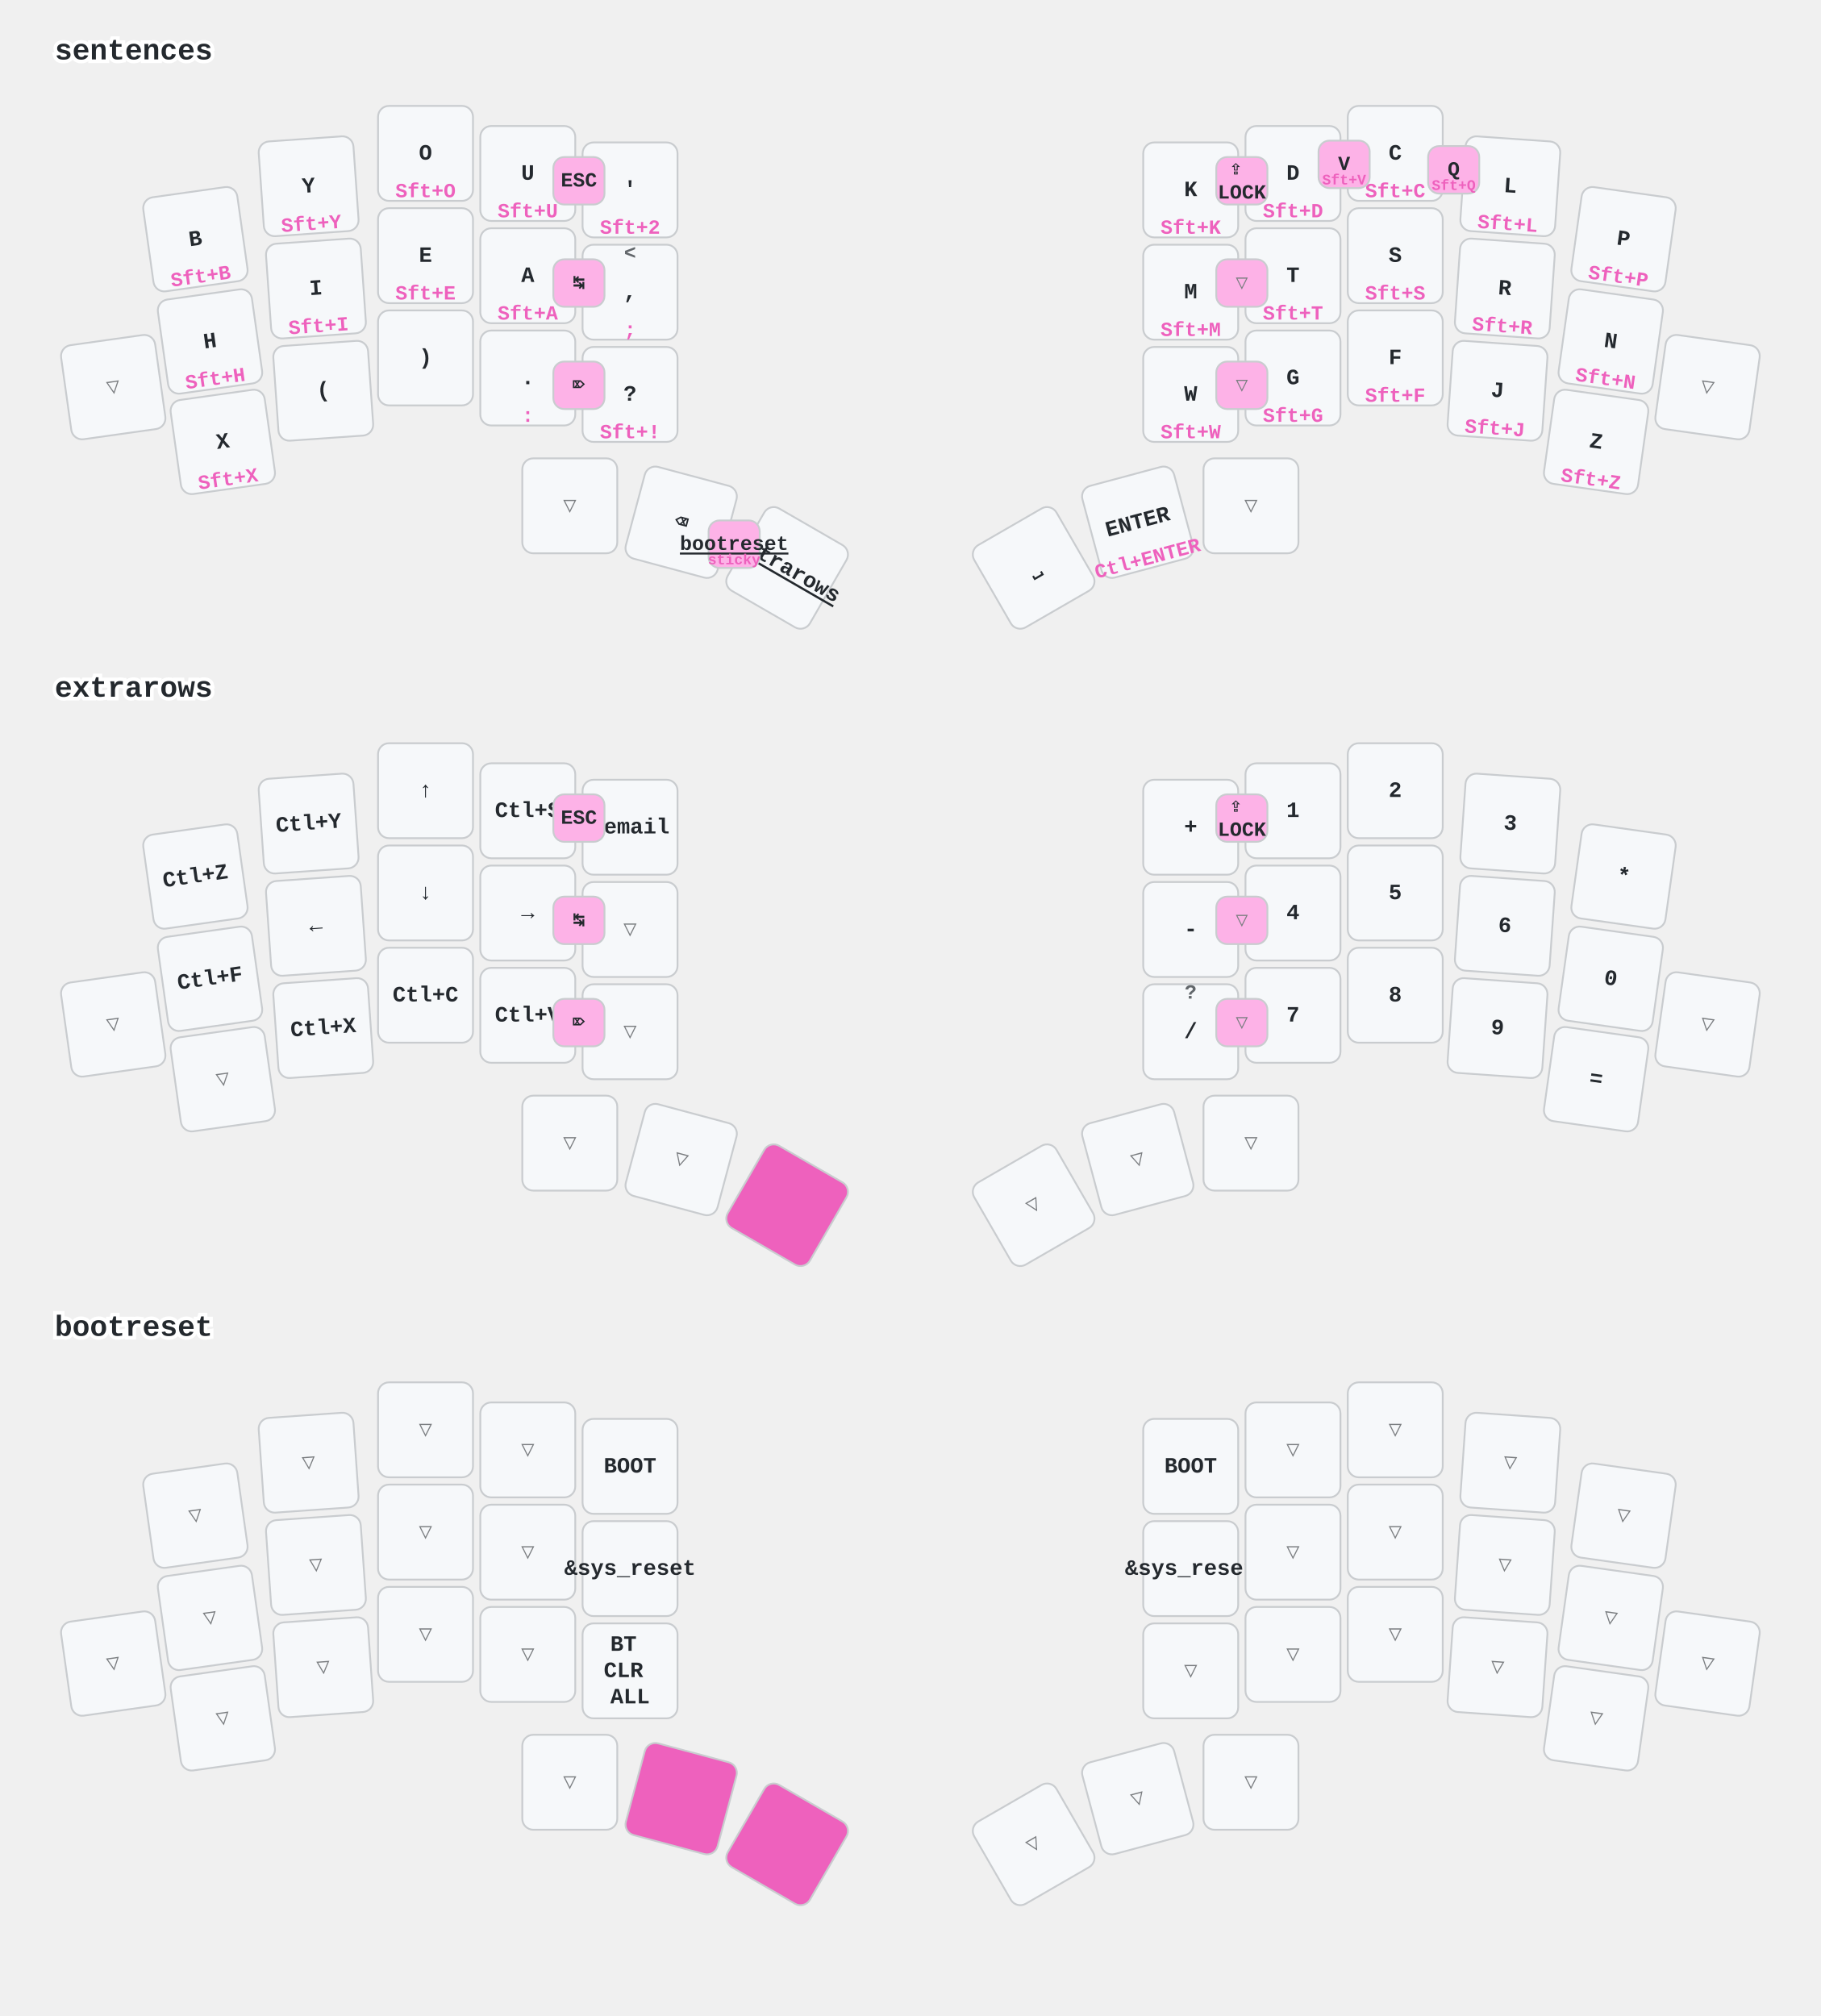
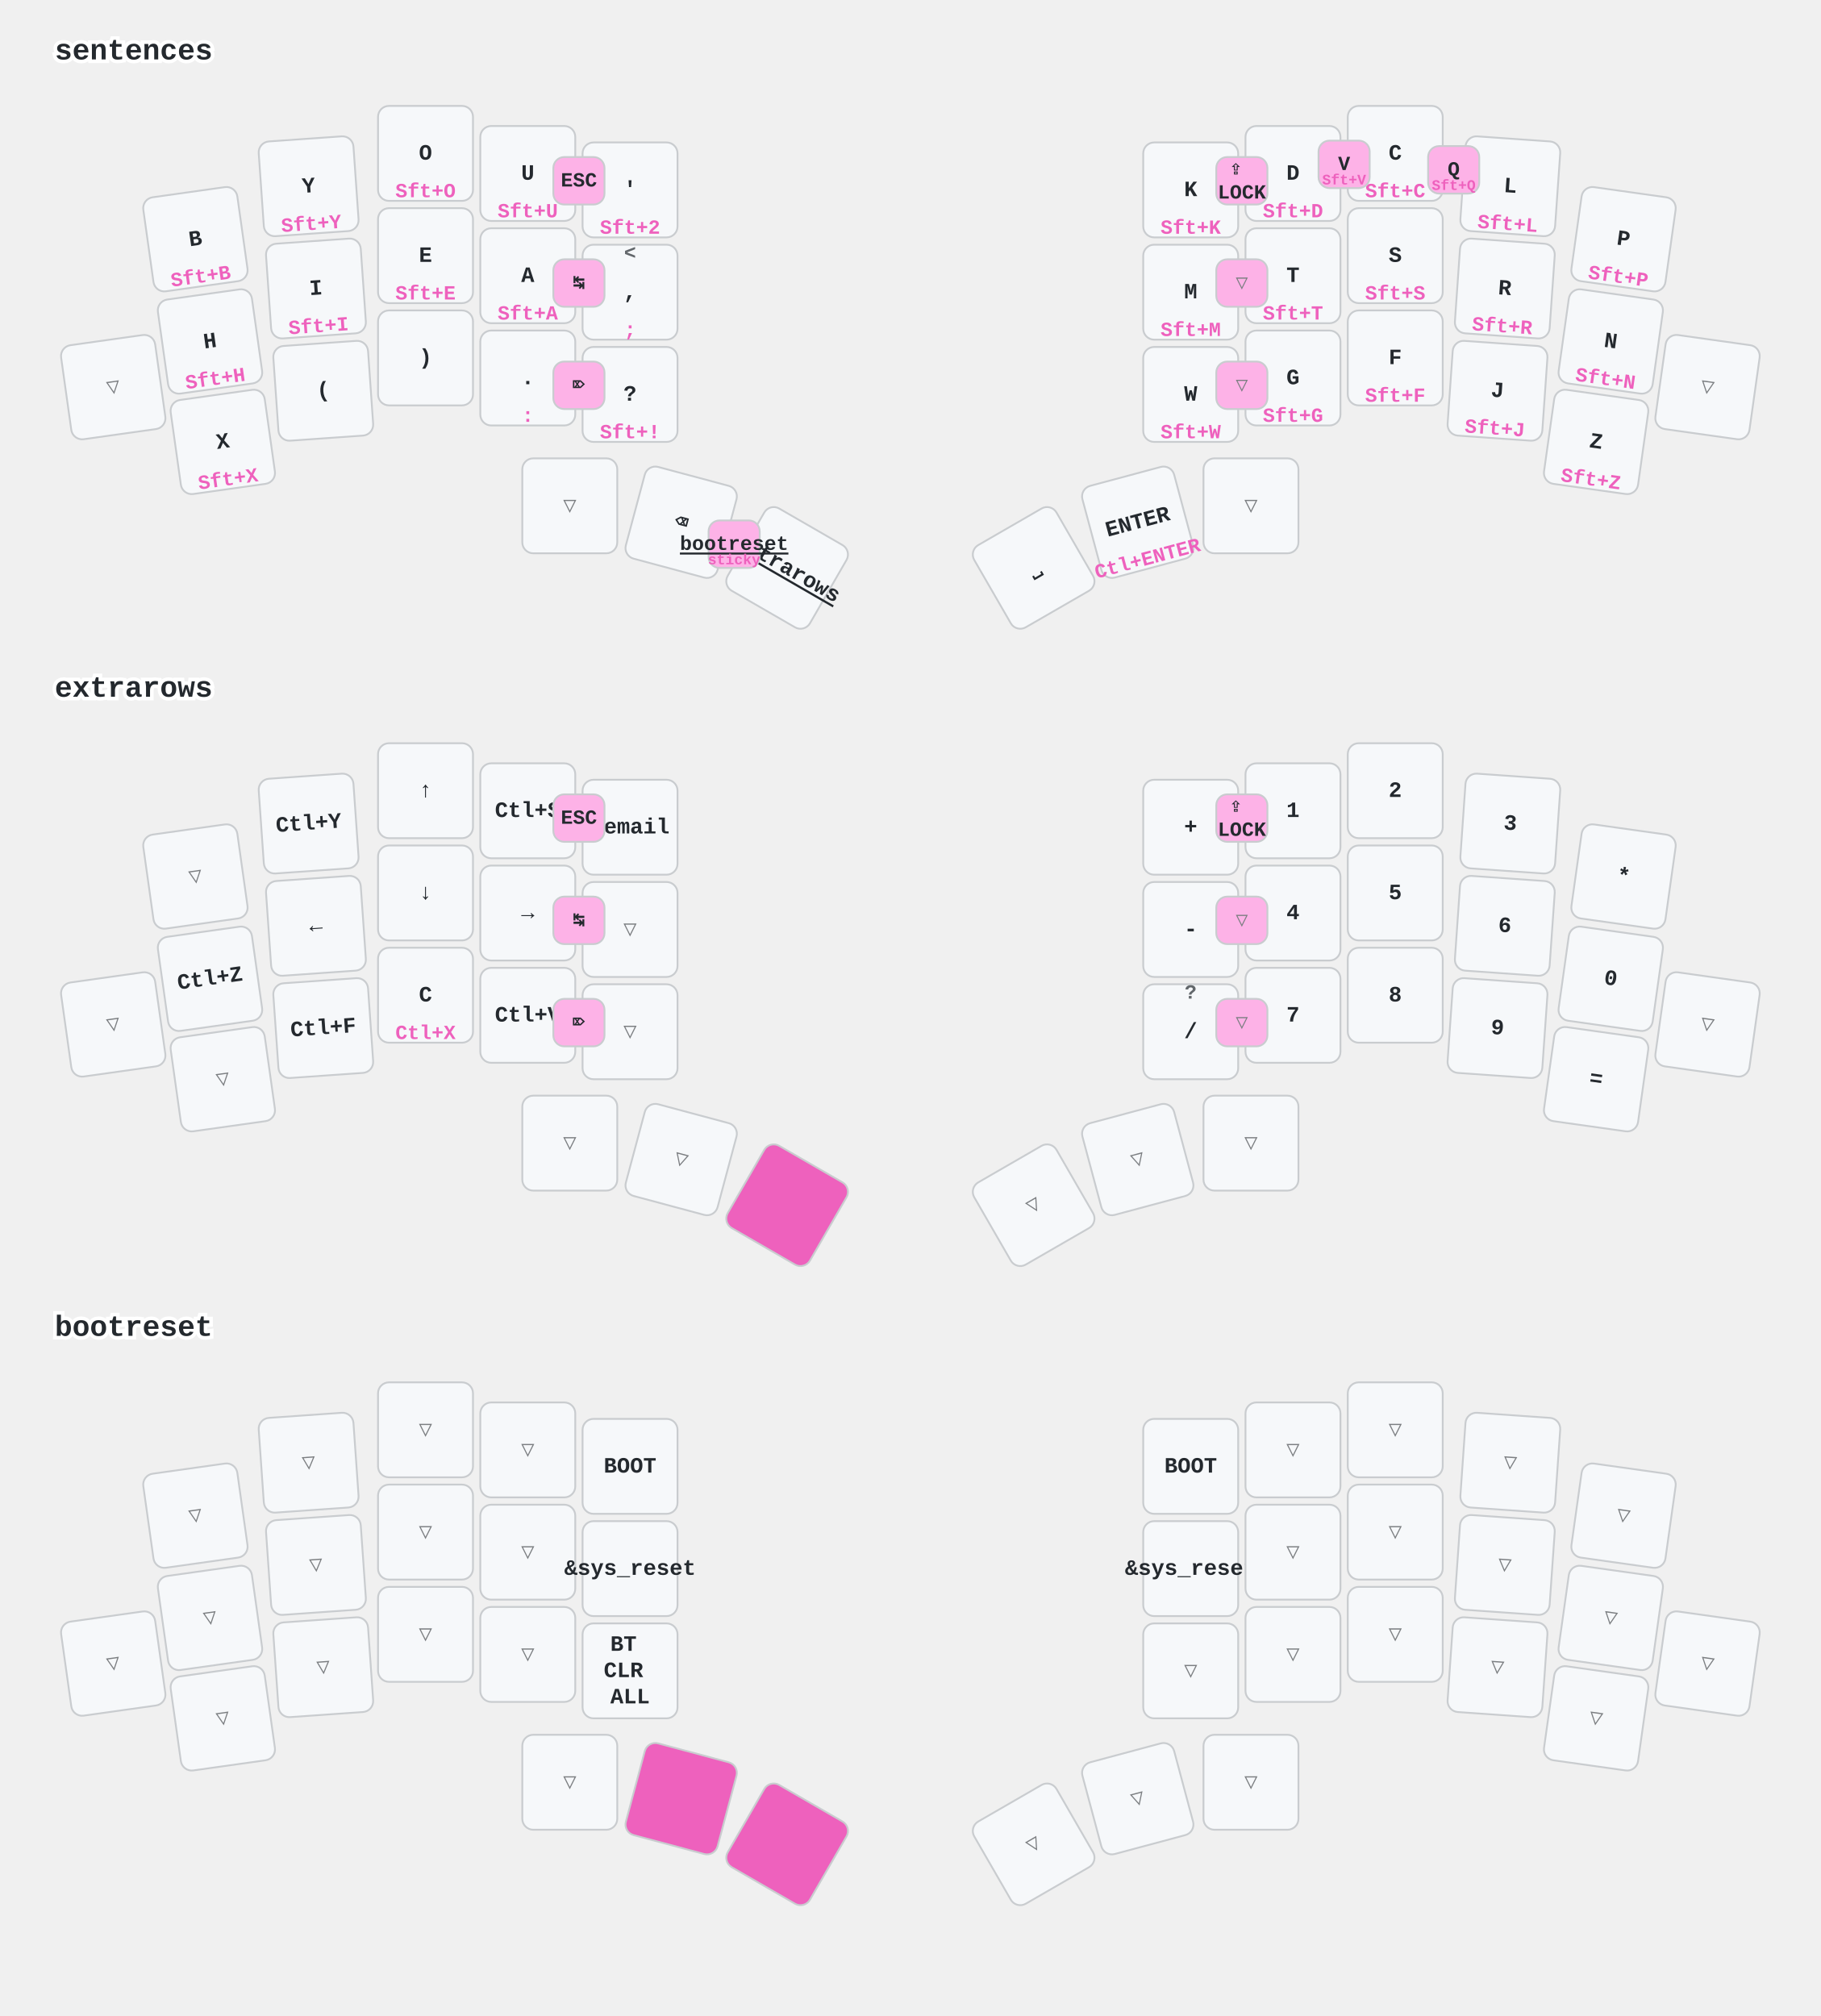
<svg xmlns="http://www.w3.org/2000/svg" width="997" height="1104" viewBox="0 0 997 1104" class="keymap">
  <style>/* inherit to force styles through use tags */
svg path {
    fill: inherit;
}

/* font and background color specifications */
svg.keymap {
    font-family: SFMono-Regular,Consolas,Liberation Mono,Menlo,monospace;
    font-size: 14px;
    font-kerning: normal;
    text-rendering: optimizeLegibility;
    fill: #24292e;
}

/* default key styling */
rect.key {
    fill: #f6f8fa;
}

rect.key, rect.combo {
    stroke: #c9cccf;
    stroke-width: 1;
}

/* default key side styling, only used is draw_key_sides is set */
rect.side {
    filter: brightness(90%);
}

/* color accent for combo boxes */
rect.combo, rect.combo-separate {
    fill: #cdf;
}

/* color accent for held keys */
rect.held, rect.combo.held {
    fill: #fdd;
}

/* color accent for ghost (optional) keys */
rect.ghost, rect.combo.ghost {
    stroke-dasharray: 4, 4;
    stroke-width: 2;
}

text {
    text-anchor: middle;
    dominant-baseline: middle;
}

/* styling for layer labels */
text.label {
    font-weight: bold;
    text-anchor: start;
    stroke: white;
    stroke-width: 4;
    paint-order: stroke;
}

/* styling for optional footer */
text.footer {
    text-anchor: end;
    dominant-baseline: auto;
    stroke: white;
    stroke-width: 4;
    paint-order: stroke;
}

/* styling for combo tap, and key non-tap label text */
text.combo, text.hold, text.shifted, text.left, text.right, text.tl, text.tr, text.bl, text.br {
    font-size: 11px;
}

text.hold, text.bl, text.br {
    text-anchor: middle;
    dominant-baseline: auto;
}

text.shifted, text.tl, text.tr {
    text-anchor: middle;
    dominant-baseline: hanging;
}

text.left, text.tl, text.bl {
    text-anchor: start;
}

text.right, text.tr, text.br {
    text-anchor: end;
}

text.layer-activator {
    text-decoration: underline;
}

/* styling for hold/shifted label text in combo box */
text.combo.hold, text.combo.shifted, text.combo.left, text.combo.right {
    font-size: 8px;
}

/* lighter symbol for transparent keys */
text.trans {
    fill: #7b7e81;
}

/* styling for combo dendrons */
path.combo {
    stroke-width: 1;
    stroke: gray;
    fill: none;
}

/* Start Tabler Icons Cleanup */
/* cannot use height/width with glyphs */
.icon-tabler &gt; path {
    fill: inherit;
    stroke: inherit;
    stroke-width: 2;
}
/* hide tabler's default box */
.icon-tabler &gt; path[stroke="none"][fill="none"] {
    visibility: hidden;
}
/* End Tabler Icons Cleanup */

/* font and background color specifications */
    svg.keymap {
      font-family: Ubuntu Mono, Inconsolata, Consolas, Liberation Mono, Menlo, monospace;
      font-size: 12px;
      font-weight: bold;
      text-rendering: optimizeLegibility;
    }

    /* default key styling */
    rect {
        fill: #f6f8fa;
        stroke: #c9cccf;
        stroke-width: 1;
    }

    /* color accent for combo boxes */
    rect.combo {
        fill: #fdb2e7;
    }

    /* color accent for held keys */
    rect.held, rect.combo.held {
        fill: #ee61bd;
    }

    /* color accent for ghost (optional) keys */
    rect.ghost, rect.combo.ghost {
        fill: #ddd;
    }

    text {
        text-anchor: middle;
        dominant-baseline: middle;
    }

    /* styling for layer labels */
    text.label {
        font-weight: bold;
        font-size: 16px;
        text-anchor: start;
        stroke: white;
        fill: #ee61bd
        stroke-width: 2;
        paint-order: stroke;
    }

    /* styling for combo tap, and key hold/shifted label text */
    text.combo, text.hold, text.shifted {
        font-size: 11px;
    }

    text.hold {
        text-anchor: middle;
        dominant-baseline: auto;
        fill: #ee61bd;
    }

    text.shifted {
        text-anchor: middle;
        dominant-baseline: hanging;
        opacity: 0.7;
    }

    /* styling for hold/shifted label text in combo box */
    text.combo.hold, text.combo.shifted {
        font-size: 8px;
    }

    /* styling for combo dendrons */
    path {
        stroke-width: 1;
        stroke: gray;
        fill: none;
    }
    path.combo {
      stroke-dasharray: 4, 4;
      stroke-opacity: 0.3;
    }
    path.combo {
      stroke-dasharray: 4, 4;
      stroke-opacity: 0.3;
    }</style>
  <g transform="translate(30, 0)" class="layer-sentences">
    <text x="0" y="28" class="label" id="sentences">sentences</text>
    <g transform="translate(0, 56)">
      <g transform="translate(77, 75) rotate(-8.0)" class="key keypos-0">
        <rect rx="6" ry="6" x="-26" y="-26" width="52" height="52" class="key" />
        <text x="0" y="0" class="key tap">B</text>
        <text x="0" y="24" class="key hold">Sft+B</text>
      </g>
      <g transform="translate(139, 46) rotate(-4.0)" class="key keypos-1">
        <rect rx="6" ry="6" x="-26" y="-26" width="52" height="52" class="key" />
        <text x="0" y="0" class="key tap">Y</text>
        <text x="0" y="24" class="key hold">Sft+Y</text>
      </g>
      <g transform="translate(203, 28)" class="key keypos-2">
        <rect rx="6" ry="6" x="-26" y="-26" width="52" height="52" class="key" />
        <text x="0" y="0" class="key tap">O</text>
        <text x="0" y="24" class="key hold">Sft+O</text>
      </g>
      <g transform="translate(259, 39)" class="key keypos-3">
        <rect rx="6" ry="6" x="-26" y="-26" width="52" height="52" class="key" />
        <text x="0" y="0" class="key tap">U</text>
        <text x="0" y="24" class="key hold">Sft+U</text>
      </g>
      <g transform="translate(315, 48)" class="key keypos-4">
        <rect rx="6" ry="6" x="-26" y="-26" width="52" height="52" class="key" />
        <text x="0" y="0" class="key tap">'</text>
        <text x="0" y="24" class="key hold">Sft+2</text>
      </g>
      <g transform="translate(622, 48)" class="key keypos-5">
        <rect rx="6" ry="6" x="-26" y="-26" width="52" height="52" class="key" />
        <text x="0" y="0" class="key tap">K</text>
        <text x="0" y="24" class="key hold">Sft+K</text>
      </g>
      <g transform="translate(678, 39)" class="key keypos-6">
        <rect rx="6" ry="6" x="-26" y="-26" width="52" height="52" class="key" />
        <text x="0" y="0" class="key tap">D</text>
        <text x="0" y="24" class="key hold">Sft+D</text>
      </g>
      <g transform="translate(734, 28)" class="key keypos-7">
        <rect rx="6" ry="6" x="-26" y="-26" width="52" height="52" class="key" />
        <text x="0" y="0" class="key tap">C</text>
        <text x="0" y="24" class="key hold">Sft+C</text>
      </g>
      <g transform="translate(797, 46) rotate(4.0)" class="key keypos-8">
        <rect rx="6" ry="6" x="-26" y="-26" width="52" height="52" class="key" />
        <text x="0" y="0" class="key tap">L</text>
        <text x="0" y="24" class="key hold">Sft+L</text>
      </g>
      <g transform="translate(859, 75) rotate(8.0)" class="key keypos-9">
        <rect rx="6" ry="6" x="-26" y="-26" width="52" height="52" class="key" />
        <text x="0" y="0" class="key tap">P</text>
        <text x="0" y="24" class="key hold">Sft+P</text>
      </g>
      <g transform="translate(32, 156) rotate(-8.0)" class="key trans keypos-10">
        <rect rx="6" ry="6" x="-26" y="-26" width="52" height="52" class="key trans" />
        <text x="0" y="0" class="key trans tap">▽</text>
      </g>
      <g transform="translate(85, 131) rotate(-8.0)" class="key keypos-11">
        <rect rx="6" ry="6" x="-26" y="-26" width="52" height="52" class="key" />
        <text x="0" y="0" class="key tap">H</text>
        <text x="0" y="24" class="key hold">Sft+H</text>
      </g>
      <g transform="translate(143, 102) rotate(-4.0)" class="key keypos-12">
        <rect rx="6" ry="6" x="-26" y="-26" width="52" height="52" class="key" />
        <text x="0" y="0" class="key tap">I</text>
        <text x="0" y="24" class="key hold">Sft+I</text>
      </g>
      <g transform="translate(203, 84)" class="key keypos-13">
        <rect rx="6" ry="6" x="-26" y="-26" width="52" height="52" class="key" />
        <text x="0" y="0" class="key tap">E</text>
        <text x="0" y="24" class="key hold">Sft+E</text>
      </g>
      <g transform="translate(259, 95)" class="key keypos-14">
        <rect rx="6" ry="6" x="-26" y="-26" width="52" height="52" class="key" />
        <text x="0" y="0" class="key tap">A</text>
        <text x="0" y="24" class="key hold">Sft+A</text>
      </g>
      <g transform="translate(315, 104)" class="key keypos-15">
        <rect rx="6" ry="6" x="-26" y="-26" width="52" height="52" class="key" />
        <text x="0" y="0" class="key tap">,</text>
        <text x="0" y="24" class="key hold">;</text>
        <text x="0" y="-24" class="key shifted">&lt;</text>
      </g>
      <g transform="translate(622, 104)" class="key keypos-16">
        <rect rx="6" ry="6" x="-26" y="-26" width="52" height="52" class="key" />
        <text x="0" y="0" class="key tap">M</text>
        <text x="0" y="24" class="key hold">Sft+M</text>
      </g>
      <g transform="translate(678, 95)" class="key keypos-17">
        <rect rx="6" ry="6" x="-26" y="-26" width="52" height="52" class="key" />
        <text x="0" y="0" class="key tap">T</text>
        <text x="0" y="24" class="key hold">Sft+T</text>
      </g>
      <g transform="translate(734, 84)" class="key keypos-18">
        <rect rx="6" ry="6" x="-26" y="-26" width="52" height="52" class="key" />
        <text x="0" y="0" class="key tap">S</text>
        <text x="0" y="24" class="key hold">Sft+S</text>
      </g>
      <g transform="translate(794, 102) rotate(4.0)" class="key keypos-19">
        <rect rx="6" ry="6" x="-26" y="-26" width="52" height="52" class="key" />
        <text x="0" y="0" class="key tap">R</text>
        <text x="0" y="24" class="key hold">Sft+R</text>
      </g>
      <g transform="translate(852, 131) rotate(8.0)" class="key keypos-20">
        <rect rx="6" ry="6" x="-26" y="-26" width="52" height="52" class="key" />
        <text x="0" y="0" class="key tap">N</text>
        <text x="0" y="24" class="key hold">Sft+N</text>
      </g>
      <g transform="translate(905, 156) rotate(8.0)" class="key trans keypos-21">
        <rect rx="6" ry="6" x="-26" y="-26" width="52" height="52" class="key trans" />
        <text x="0" y="0" class="key trans tap">▽</text>
      </g>
      <g transform="translate(92, 186) rotate(-8.0)" class="key keypos-22">
        <rect rx="6" ry="6" x="-26" y="-26" width="52" height="52" class="key" />
        <text x="0" y="0" class="key tap">X</text>
        <text x="0" y="24" class="key hold">Sft+X</text>
      </g>
      <g transform="translate(147, 158) rotate(-4.0)" class="key keypos-23">
        <rect rx="6" ry="6" x="-26" y="-26" width="52" height="52" class="key" />
        <text x="0" y="0" class="key tap">(</text>
      </g>
      <g transform="translate(203, 140)" class="key keypos-24">
        <rect rx="6" ry="6" x="-26" y="-26" width="52" height="52" class="key" />
        <text x="0" y="0" class="key tap">)</text>
      </g>
      <g transform="translate(259, 151)" class="key keypos-25">
        <rect rx="6" ry="6" x="-26" y="-26" width="52" height="52" class="key" />
        <text x="0" y="0" class="key tap">.</text>
        <text x="0" y="24" class="key hold">:</text>
      </g>
      <g transform="translate(315, 160)" class="key keypos-26">
        <rect rx="6" ry="6" x="-26" y="-26" width="52" height="52" class="key" />
        <text x="0" y="0" class="key tap">?</text>
        <text x="0" y="24" class="key hold">Sft+!</text>
      </g>
      <g transform="translate(622, 160)" class="key keypos-27">
        <rect rx="6" ry="6" x="-26" y="-26" width="52" height="52" class="key" />
        <text x="0" y="0" class="key tap">W</text>
        <text x="0" y="24" class="key hold">Sft+W</text>
      </g>
      <g transform="translate(678, 151)" class="key keypos-28">
        <rect rx="6" ry="6" x="-26" y="-26" width="52" height="52" class="key" />
        <text x="0" y="0" class="key tap">G</text>
        <text x="0" y="24" class="key hold">Sft+G</text>
      </g>
      <g transform="translate(734, 140)" class="key keypos-29">
        <rect rx="6" ry="6" x="-26" y="-26" width="52" height="52" class="key" />
        <text x="0" y="0" class="key tap">F</text>
        <text x="0" y="24" class="key hold">Sft+F</text>
      </g>
      <g transform="translate(790, 158) rotate(4.0)" class="key keypos-30">
        <rect rx="6" ry="6" x="-26" y="-26" width="52" height="52" class="key" />
        <text x="0" y="0" class="key tap">J</text>
        <text x="0" y="24" class="key hold">Sft+J</text>
      </g>
      <g transform="translate(844, 186) rotate(8.0)" class="key keypos-31">
        <rect rx="6" ry="6" x="-26" y="-26" width="52" height="52" class="key" />
        <text x="0" y="0" class="key tap">Z</text>
        <text x="0" y="24" class="key hold">Sft+Z</text>
      </g>
      <g transform="translate(282, 221)" class="key trans keypos-32">
        <rect rx="6" ry="6" x="-26" y="-26" width="52" height="52" class="key trans" />
        <text x="0" y="0" class="key trans tap">▽</text>
      </g>
      <g transform="translate(343, 230) rotate(15.0)" class="key keypos-33">
        <rect rx="6" ry="6" x="-26" y="-26" width="52" height="52" class="key" />
        <text x="0" y="0" class="key tap">⌫</text>
      </g>
      <g transform="translate(401, 255) rotate(30.0)" class="key keypos-34">
        <rect rx="6" ry="6" x="-26" y="-26" width="52" height="52" class="key" />
        <a href="#extrarows">
          <text x="0" y="0" class="key tap layer-activator">extrarows</text>
        </a>
      </g>
      <g transform="translate(536, 255) rotate(-30.0)" class="key keypos-35">
        <rect rx="6" ry="6" x="-26" y="-26" width="52" height="52" class="key" />
        <text x="0" y="0" class="key tap">⎵</text>
      </g>
      <g transform="translate(593, 230) rotate(-15.0)" class="key keypos-36">
        <rect rx="6" ry="6" x="-26" y="-26" width="52" height="52" class="key" />
        <text x="0" y="0" class="key tap">ENTER</text>
        <text x="0" y="24" class="key hold">Ctl+ENTER</text>
      </g>
      <g transform="translate(655, 221)" class="key trans keypos-37">
        <rect rx="6" ry="6" x="-26" y="-26" width="52" height="52" class="key trans" />
        <text x="0" y="0" class="key trans tap">▽</text>
      </g>
      <g class="combo combopos-0">
        <rect rx="6" ry="6" x="692" y="21" width="28" height="26" class="combo" />
        <text x="706" y="34" class="combo tap">V</text>
        <text x="706" y="45" class="combo hold">Sft+V</text>
      </g>
      <g class="combo combopos-1">
        <rect rx="6" ry="6" x="752" y="24" width="28" height="26" class="combo" />
        <text x="766" y="37" class="combo tap">Q</text>
        <text x="766" y="48" class="combo hold">Sft+Q</text>
      </g>
      <g class="combo combopos-2">
        <rect rx="6" ry="6" x="358" y="229" width="28" height="26" class="combo" />
        <a href="#bootreset">
          <text x="372" y="242" class="combo tap layer-activator">bootreset</text>
        </a>
        <text x="372" y="253" class="combo hold">sticky</text>
      </g>
      <g class="combo combopos-3">
        <rect rx="6" ry="6" x="273" y="30" width="28" height="26" class="combo" />
        <text x="287" y="43" class="combo tap">ESC</text>
      </g>
      <g class="combo combopos-4">
        <rect rx="6" ry="6" x="273" y="86" width="28" height="26" class="combo" />
        <text x="287" y="99" class="combo tap">↹</text>
      </g>
      <g class="combo combopos-5">
        <rect rx="6" ry="6" x="273" y="142" width="28" height="26" class="combo" />
        <text x="287" y="155" class="combo tap">⌦</text>
      </g>
      <g class="combo combopos-6">
        <rect rx="6" ry="6" x="636" y="30" width="28" height="26" class="combo" />
        <text x="650" y="43" class="combo tap">
          <tspan x="650" dy="-0.6em">⇪</tspan>
          <tspan x="650" dy="1.2em">LOCK</tspan>
        </text>
      </g>
      <g class="combo trans combopos-7">
        <rect rx="6" ry="6" x="636" y="86" width="28" height="26" class="combo trans" />
        <text x="650" y="99" class="combo trans tap">▽</text>
      </g>
      <g class="combo trans combopos-8">
        <rect rx="6" ry="6" x="636" y="142" width="28" height="26" class="combo trans" />
        <text x="650" y="155" class="combo trans tap">▽</text>
      </g>
    </g>
  </g>
  <g transform="translate(30, 349)" class="layer-extrarows">
    <text x="0" y="28" class="label" id="extrarows">extrarows</text>
    <g transform="translate(0, 56)">
-       <g transform="translate(77, 75) rotate(-8.0)" class="key keypos-0">
+       <g transform="translate(77, 75) rotate(-8.0)" class="key trans keypos-0">
+         <rect rx="6" ry="6" x="-26" y="-26" width="52" height="52" class="key trans" />
+         <text x="0" y="0" class="key trans tap">▽</text>
+       </g>
+       <g transform="translate(139, 46) rotate(-4.0)" class="key keypos-1">
+         <rect rx="6" ry="6" x="-26" y="-26" width="52" height="52" class="key" />
+         <text x="0" y="0" class="key tap">Ctl+Y</text>
+       </g>
+       <g transform="translate(203, 28)" class="key keypos-2">
+         <rect rx="6" ry="6" x="-26" y="-26" width="52" height="52" class="key" />
+         <text x="0" y="0" class="key tap">↑</text>
+       </g>
+       <g transform="translate(259, 39)" class="key keypos-3">
+         <rect rx="6" ry="6" x="-26" y="-26" width="52" height="52" class="key" />
+         <text x="0" y="0" class="key tap">Ctl+S</text>
+       </g>
+       <g transform="translate(315, 48)" class="key keypos-4">
+         <rect rx="6" ry="6" x="-26" y="-26" width="52" height="52" class="key" />
+         <text x="0" y="0" class="key tap">&amp;email</text>
+       </g>
+       <g transform="translate(622, 48)" class="key keypos-5">
+         <rect rx="6" ry="6" x="-26" y="-26" width="52" height="52" class="key" />
+         <text x="0" y="0" class="key tap">+</text>
+       </g>
+       <g transform="translate(678, 39)" class="key keypos-6">
+         <rect rx="6" ry="6" x="-26" y="-26" width="52" height="52" class="key" />
+         <text x="0" y="0" class="key tap">1</text>
+       </g>
+       <g transform="translate(734, 28)" class="key keypos-7">
+         <rect rx="6" ry="6" x="-26" y="-26" width="52" height="52" class="key" />
+         <text x="0" y="0" class="key tap">2</text>
+       </g>
+       <g transform="translate(797, 46) rotate(4.0)" class="key keypos-8">
+         <rect rx="6" ry="6" x="-26" y="-26" width="52" height="52" class="key" />
+         <text x="0" y="0" class="key tap">3</text>
+       </g>
+       <g transform="translate(859, 75) rotate(8.0)" class="key keypos-9">
+         <rect rx="6" ry="6" x="-26" y="-26" width="52" height="52" class="key" />
+         <text x="0" y="0" class="key tap">*</text>
+       </g>
+       <g transform="translate(32, 156) rotate(-8.0)" class="key trans keypos-10">
+         <rect rx="6" ry="6" x="-26" y="-26" width="52" height="52" class="key trans" />
+         <text x="0" y="0" class="key trans tap">▽</text>
+       </g>
+       <g transform="translate(85, 131) rotate(-8.0)" class="key keypos-11">
        <rect rx="6" ry="6" x="-26" y="-26" width="52" height="52" class="key" />
        <text x="0" y="0" class="key tap">Ctl+Z</text>
      </g>
-       <g transform="translate(139, 46) rotate(-4.0)" class="key keypos-1">
-         <rect rx="6" ry="6" x="-26" y="-26" width="52" height="52" class="key" />
-         <text x="0" y="0" class="key tap">Ctl+Y</text>
-       </g>
-       <g transform="translate(203, 28)" class="key keypos-2">
-         <rect rx="6" ry="6" x="-26" y="-26" width="52" height="52" class="key" />
-         <text x="0" y="0" class="key tap">↑</text>
-       </g>
-       <g transform="translate(259, 39)" class="key keypos-3">
-         <rect rx="6" ry="6" x="-26" y="-26" width="52" height="52" class="key" />
-         <text x="0" y="0" class="key tap">Ctl+S</text>
-       </g>
-       <g transform="translate(315, 48)" class="key keypos-4">
-         <rect rx="6" ry="6" x="-26" y="-26" width="52" height="52" class="key" />
-         <text x="0" y="0" class="key tap">&amp;email</text>
-       </g>
-       <g transform="translate(622, 48)" class="key keypos-5">
-         <rect rx="6" ry="6" x="-26" y="-26" width="52" height="52" class="key" />
-         <text x="0" y="0" class="key tap">+</text>
-       </g>
-       <g transform="translate(678, 39)" class="key keypos-6">
-         <rect rx="6" ry="6" x="-26" y="-26" width="52" height="52" class="key" />
-         <text x="0" y="0" class="key tap">1</text>
-       </g>
-       <g transform="translate(734, 28)" class="key keypos-7">
-         <rect rx="6" ry="6" x="-26" y="-26" width="52" height="52" class="key" />
-         <text x="0" y="0" class="key tap">2</text>
-       </g>
-       <g transform="translate(797, 46) rotate(4.0)" class="key keypos-8">
-         <rect rx="6" ry="6" x="-26" y="-26" width="52" height="52" class="key" />
-         <text x="0" y="0" class="key tap">3</text>
-       </g>
-       <g transform="translate(859, 75) rotate(8.0)" class="key keypos-9">
-         <rect rx="6" ry="6" x="-26" y="-26" width="52" height="52" class="key" />
-         <text x="0" y="0" class="key tap">*</text>
-       </g>
-       <g transform="translate(32, 156) rotate(-8.0)" class="key trans keypos-10">
-         <rect rx="6" ry="6" x="-26" y="-26" width="52" height="52" class="key trans" />
-         <text x="0" y="0" class="key trans tap">▽</text>
-       </g>
-       <g transform="translate(85, 131) rotate(-8.0)" class="key keypos-11">
+       <g transform="translate(143, 102) rotate(-4.0)" class="key keypos-12">
+         <rect rx="6" ry="6" x="-26" y="-26" width="52" height="52" class="key" />
+         <text x="0" y="0" class="key tap">←</text>
+       </g>
+       <g transform="translate(203, 84)" class="key keypos-13">
+         <rect rx="6" ry="6" x="-26" y="-26" width="52" height="52" class="key" />
+         <text x="0" y="0" class="key tap">↓</text>
+       </g>
+       <g transform="translate(259, 95)" class="key keypos-14">
+         <rect rx="6" ry="6" x="-26" y="-26" width="52" height="52" class="key" />
+         <text x="0" y="0" class="key tap">→</text>
+       </g>
+       <g transform="translate(315, 104)" class="key trans keypos-15">
+         <rect rx="6" ry="6" x="-26" y="-26" width="52" height="52" class="key trans" />
+         <text x="0" y="0" class="key trans tap">▽</text>
+       </g>
+       <g transform="translate(622, 104)" class="key keypos-16">
+         <rect rx="6" ry="6" x="-26" y="-26" width="52" height="52" class="key" />
+         <text x="0" y="0" class="key tap">-</text>
+       </g>
+       <g transform="translate(678, 95)" class="key keypos-17">
+         <rect rx="6" ry="6" x="-26" y="-26" width="52" height="52" class="key" />
+         <text x="0" y="0" class="key tap">4</text>
+       </g>
+       <g transform="translate(734, 84)" class="key keypos-18">
+         <rect rx="6" ry="6" x="-26" y="-26" width="52" height="52" class="key" />
+         <text x="0" y="0" class="key tap">5</text>
+       </g>
+       <g transform="translate(794, 102) rotate(4.0)" class="key keypos-19">
+         <rect rx="6" ry="6" x="-26" y="-26" width="52" height="52" class="key" />
+         <text x="0" y="0" class="key tap">6</text>
+       </g>
+       <g transform="translate(852, 131) rotate(8.0)" class="key keypos-20">
+         <rect rx="6" ry="6" x="-26" y="-26" width="52" height="52" class="key" />
+         <text x="0" y="0" class="key tap">0</text>
+       </g>
+       <g transform="translate(905, 156) rotate(8.0)" class="key trans keypos-21">
+         <rect rx="6" ry="6" x="-26" y="-26" width="52" height="52" class="key trans" />
+         <text x="0" y="0" class="key trans tap">▽</text>
+       </g>
+       <g transform="translate(92, 186) rotate(-8.0)" class="key trans keypos-22">
+         <rect rx="6" ry="6" x="-26" y="-26" width="52" height="52" class="key trans" />
+         <text x="0" y="0" class="key trans tap">▽</text>
+       </g>
+       <g transform="translate(147, 158) rotate(-4.0)" class="key keypos-23">
        <rect rx="6" ry="6" x="-26" y="-26" width="52" height="52" class="key" />
        <text x="0" y="0" class="key tap">Ctl+F</text>
      </g>
-       <g transform="translate(143, 102) rotate(-4.0)" class="key keypos-12">
-         <rect rx="6" ry="6" x="-26" y="-26" width="52" height="52" class="key" />
-         <text x="0" y="0" class="key tap">←</text>
-       </g>
-       <g transform="translate(203, 84)" class="key keypos-13">
-         <rect rx="6" ry="6" x="-26" y="-26" width="52" height="52" class="key" />
-         <text x="0" y="0" class="key tap">↓</text>
-       </g>
-       <g transform="translate(259, 95)" class="key keypos-14">
-         <rect rx="6" ry="6" x="-26" y="-26" width="52" height="52" class="key" />
-         <text x="0" y="0" class="key tap">→</text>
-       </g>
-       <g transform="translate(315, 104)" class="key trans keypos-15">
-         <rect rx="6" ry="6" x="-26" y="-26" width="52" height="52" class="key trans" />
-         <text x="0" y="0" class="key trans tap">▽</text>
-       </g>
-       <g transform="translate(622, 104)" class="key keypos-16">
-         <rect rx="6" ry="6" x="-26" y="-26" width="52" height="52" class="key" />
-         <text x="0" y="0" class="key tap">-</text>
-       </g>
-       <g transform="translate(678, 95)" class="key keypos-17">
-         <rect rx="6" ry="6" x="-26" y="-26" width="52" height="52" class="key" />
-         <text x="0" y="0" class="key tap">4</text>
-       </g>
-       <g transform="translate(734, 84)" class="key keypos-18">
-         <rect rx="6" ry="6" x="-26" y="-26" width="52" height="52" class="key" />
-         <text x="0" y="0" class="key tap">5</text>
-       </g>
-       <g transform="translate(794, 102) rotate(4.0)" class="key keypos-19">
-         <rect rx="6" ry="6" x="-26" y="-26" width="52" height="52" class="key" />
-         <text x="0" y="0" class="key tap">6</text>
-       </g>
-       <g transform="translate(852, 131) rotate(8.0)" class="key keypos-20">
-         <rect rx="6" ry="6" x="-26" y="-26" width="52" height="52" class="key" />
-         <text x="0" y="0" class="key tap">0</text>
-       </g>
-       <g transform="translate(905, 156) rotate(8.0)" class="key trans keypos-21">
-         <rect rx="6" ry="6" x="-26" y="-26" width="52" height="52" class="key trans" />
-         <text x="0" y="0" class="key trans tap">▽</text>
-       </g>
-       <g transform="translate(92, 186) rotate(-8.0)" class="key trans keypos-22">
-         <rect rx="6" ry="6" x="-26" y="-26" width="52" height="52" class="key trans" />
-         <text x="0" y="0" class="key trans tap">▽</text>
-       </g>
-       <g transform="translate(147, 158) rotate(-4.0)" class="key keypos-23">
-         <rect rx="6" ry="6" x="-26" y="-26" width="52" height="52" class="key" />
-         <text x="0" y="0" class="key tap">Ctl+X</text>
-       </g>
      <g transform="translate(203, 140)" class="key keypos-24">
        <rect rx="6" ry="6" x="-26" y="-26" width="52" height="52" class="key" />
-         <text x="0" y="0" class="key tap">Ctl+C</text>
+         <text x="0" y="0" class="key tap">C</text>
+         <text x="0" y="24" class="key hold">Ctl+X</text>
      </g>
      <g transform="translate(259, 151)" class="key keypos-25">
        <rect rx="6" ry="6" x="-26" y="-26" width="52" height="52" class="key" />
        <text x="0" y="0" class="key tap">Ctl+V</text>
      </g>
      <g transform="translate(315, 160)" class="key trans keypos-26">
        <rect rx="6" ry="6" x="-26" y="-26" width="52" height="52" class="key trans" />
        <text x="0" y="0" class="key trans tap">▽</text>
      </g>
      <g transform="translate(622, 160)" class="key keypos-27">
        <rect rx="6" ry="6" x="-26" y="-26" width="52" height="52" class="key" />
        <text x="0" y="0" class="key tap">/</text>
        <text x="0" y="-24" class="key shifted">?</text>
      </g>
      <g transform="translate(678, 151)" class="key keypos-28">
        <rect rx="6" ry="6" x="-26" y="-26" width="52" height="52" class="key" />
        <text x="0" y="0" class="key tap">7</text>
      </g>
      <g transform="translate(734, 140)" class="key keypos-29">
        <rect rx="6" ry="6" x="-26" y="-26" width="52" height="52" class="key" />
        <text x="0" y="0" class="key tap">8</text>
      </g>
      <g transform="translate(790, 158) rotate(4.0)" class="key keypos-30">
        <rect rx="6" ry="6" x="-26" y="-26" width="52" height="52" class="key" />
        <text x="0" y="0" class="key tap">9</text>
      </g>
      <g transform="translate(844, 186) rotate(8.0)" class="key keypos-31">
        <rect rx="6" ry="6" x="-26" y="-26" width="52" height="52" class="key" />
        <text x="0" y="0" class="key tap">=</text>
      </g>
      <g transform="translate(282, 221)" class="key trans keypos-32">
        <rect rx="6" ry="6" x="-26" y="-26" width="52" height="52" class="key trans" />
        <text x="0" y="0" class="key trans tap">▽</text>
      </g>
      <g transform="translate(343, 230) rotate(15.0)" class="key trans keypos-33">
        <rect rx="6" ry="6" x="-26" y="-26" width="52" height="52" class="key trans" />
        <text x="0" y="0" class="key trans tap">▽</text>
      </g>
      <g transform="translate(401, 255) rotate(30.0)" class="key held keypos-34">
        <rect rx="6" ry="6" x="-26" y="-26" width="52" height="52" class="key held" />
      </g>
      <g transform="translate(536, 255) rotate(-30.0)" class="key trans keypos-35">
        <rect rx="6" ry="6" x="-26" y="-26" width="52" height="52" class="key trans" />
        <text x="0" y="0" class="key trans tap">▽</text>
      </g>
      <g transform="translate(593, 230) rotate(-15.0)" class="key trans keypos-36">
        <rect rx="6" ry="6" x="-26" y="-26" width="52" height="52" class="key trans" />
        <text x="0" y="0" class="key trans tap">▽</text>
      </g>
      <g transform="translate(655, 221)" class="key trans keypos-37">
        <rect rx="6" ry="6" x="-26" y="-26" width="52" height="52" class="key trans" />
        <text x="0" y="0" class="key trans tap">▽</text>
      </g>
      <g class="combo combopos-0">
        <rect rx="6" ry="6" x="273" y="30" width="28" height="26" class="combo" />
        <text x="287" y="43" class="combo tap">ESC</text>
      </g>
      <g class="combo combopos-1">
        <rect rx="6" ry="6" x="273" y="86" width="28" height="26" class="combo" />
        <text x="287" y="99" class="combo tap">↹</text>
      </g>
      <g class="combo combopos-2">
        <rect rx="6" ry="6" x="273" y="142" width="28" height="26" class="combo" />
        <text x="287" y="155" class="combo tap">⌦</text>
      </g>
      <g class="combo combopos-3">
        <rect rx="6" ry="6" x="636" y="30" width="28" height="26" class="combo" />
        <text x="650" y="43" class="combo tap">
          <tspan x="650" dy="-0.6em">⇪</tspan>
          <tspan x="650" dy="1.2em">LOCK</tspan>
        </text>
      </g>
      <g class="combo trans combopos-4">
        <rect rx="6" ry="6" x="636" y="86" width="28" height="26" class="combo trans" />
        <text x="650" y="99" class="combo trans tap">▽</text>
      </g>
      <g class="combo trans combopos-5">
        <rect rx="6" ry="6" x="636" y="142" width="28" height="26" class="combo trans" />
        <text x="650" y="155" class="combo trans tap">▽</text>
      </g>
    </g>
  </g>
  <g transform="translate(30, 699)" class="layer-bootreset">
    <text x="0" y="28" class="label" id="bootreset">bootreset</text>
    <g transform="translate(0, 56)">
      <g transform="translate(77, 75) rotate(-8.0)" class="key trans keypos-0">
        <rect rx="6" ry="6" x="-26" y="-26" width="52" height="52" class="key trans" />
        <text x="0" y="0" class="key trans tap">▽</text>
      </g>
      <g transform="translate(139, 46) rotate(-4.0)" class="key trans keypos-1">
        <rect rx="6" ry="6" x="-26" y="-26" width="52" height="52" class="key trans" />
        <text x="0" y="0" class="key trans tap">▽</text>
      </g>
      <g transform="translate(203, 28)" class="key trans keypos-2">
        <rect rx="6" ry="6" x="-26" y="-26" width="52" height="52" class="key trans" />
        <text x="0" y="0" class="key trans tap">▽</text>
      </g>
      <g transform="translate(259, 39)" class="key trans keypos-3">
        <rect rx="6" ry="6" x="-26" y="-26" width="52" height="52" class="key trans" />
        <text x="0" y="0" class="key trans tap">▽</text>
      </g>
      <g transform="translate(315, 48)" class="key keypos-4">
        <rect rx="6" ry="6" x="-26" y="-26" width="52" height="52" class="key" />
        <text x="0" y="0" class="key tap">BOOT</text>
      </g>
      <g transform="translate(622, 48)" class="key keypos-5">
        <rect rx="6" ry="6" x="-26" y="-26" width="52" height="52" class="key" />
        <text x="0" y="0" class="key tap">BOOT</text>
      </g>
      <g transform="translate(678, 39)" class="key trans keypos-6">
        <rect rx="6" ry="6" x="-26" y="-26" width="52" height="52" class="key trans" />
        <text x="0" y="0" class="key trans tap">▽</text>
      </g>
      <g transform="translate(734, 28)" class="key trans keypos-7">
        <rect rx="6" ry="6" x="-26" y="-26" width="52" height="52" class="key trans" />
        <text x="0" y="0" class="key trans tap">▽</text>
      </g>
      <g transform="translate(797, 46) rotate(4.0)" class="key trans keypos-8">
        <rect rx="6" ry="6" x="-26" y="-26" width="52" height="52" class="key trans" />
        <text x="0" y="0" class="key trans tap">▽</text>
      </g>
      <g transform="translate(859, 75) rotate(8.0)" class="key trans keypos-9">
        <rect rx="6" ry="6" x="-26" y="-26" width="52" height="52" class="key trans" />
        <text x="0" y="0" class="key trans tap">▽</text>
      </g>
      <g transform="translate(32, 156) rotate(-8.0)" class="key trans keypos-10">
        <rect rx="6" ry="6" x="-26" y="-26" width="52" height="52" class="key trans" />
        <text x="0" y="0" class="key trans tap">▽</text>
      </g>
      <g transform="translate(85, 131) rotate(-8.0)" class="key trans keypos-11">
        <rect rx="6" ry="6" x="-26" y="-26" width="52" height="52" class="key trans" />
        <text x="0" y="0" class="key trans tap">▽</text>
      </g>
      <g transform="translate(143, 102) rotate(-4.0)" class="key trans keypos-12">
        <rect rx="6" ry="6" x="-26" y="-26" width="52" height="52" class="key trans" />
        <text x="0" y="0" class="key trans tap">▽</text>
      </g>
      <g transform="translate(203, 84)" class="key trans keypos-13">
        <rect rx="6" ry="6" x="-26" y="-26" width="52" height="52" class="key trans" />
        <text x="0" y="0" class="key trans tap">▽</text>
      </g>
      <g transform="translate(259, 95)" class="key trans keypos-14">
        <rect rx="6" ry="6" x="-26" y="-26" width="52" height="52" class="key trans" />
        <text x="0" y="0" class="key trans tap">▽</text>
      </g>
      <g transform="translate(315, 104)" class="key keypos-15">
        <rect rx="6" ry="6" x="-26" y="-26" width="52" height="52" class="key" />
        <text x="0" y="0" class="key tap">&amp;sys_reset</text>
      </g>
      <g transform="translate(622, 104)" class="key keypos-16">
        <rect rx="6" ry="6" x="-26" y="-26" width="52" height="52" class="key" />
        <text x="0" y="0" class="key tap">&amp;sys_reset</text>
      </g>
      <g transform="translate(678, 95)" class="key trans keypos-17">
        <rect rx="6" ry="6" x="-26" y="-26" width="52" height="52" class="key trans" />
        <text x="0" y="0" class="key trans tap">▽</text>
      </g>
      <g transform="translate(734, 84)" class="key trans keypos-18">
        <rect rx="6" ry="6" x="-26" y="-26" width="52" height="52" class="key trans" />
        <text x="0" y="0" class="key trans tap">▽</text>
      </g>
      <g transform="translate(794, 102) rotate(4.0)" class="key trans keypos-19">
        <rect rx="6" ry="6" x="-26" y="-26" width="52" height="52" class="key trans" />
        <text x="0" y="0" class="key trans tap">▽</text>
      </g>
      <g transform="translate(852, 131) rotate(8.0)" class="key trans keypos-20">
        <rect rx="6" ry="6" x="-26" y="-26" width="52" height="52" class="key trans" />
        <text x="0" y="0" class="key trans tap">▽</text>
      </g>
      <g transform="translate(905, 156) rotate(8.0)" class="key trans keypos-21">
        <rect rx="6" ry="6" x="-26" y="-26" width="52" height="52" class="key trans" />
        <text x="0" y="0" class="key trans tap">▽</text>
      </g>
      <g transform="translate(92, 186) rotate(-8.0)" class="key trans keypos-22">
        <rect rx="6" ry="6" x="-26" y="-26" width="52" height="52" class="key trans" />
        <text x="0" y="0" class="key trans tap">▽</text>
      </g>
      <g transform="translate(147, 158) rotate(-4.0)" class="key trans keypos-23">
        <rect rx="6" ry="6" x="-26" y="-26" width="52" height="52" class="key trans" />
        <text x="0" y="0" class="key trans tap">▽</text>
      </g>
      <g transform="translate(203, 140)" class="key trans keypos-24">
        <rect rx="6" ry="6" x="-26" y="-26" width="52" height="52" class="key trans" />
        <text x="0" y="0" class="key trans tap">▽</text>
      </g>
      <g transform="translate(259, 151)" class="key trans keypos-25">
        <rect rx="6" ry="6" x="-26" y="-26" width="52" height="52" class="key trans" />
        <text x="0" y="0" class="key trans tap">▽</text>
      </g>
      <g transform="translate(315, 160)" class="key keypos-26">
        <rect rx="6" ry="6" x="-26" y="-26" width="52" height="52" class="key" />
        <text x="0" y="0" class="key tap">
          <tspan x="0" dy="-1.2em">BT</tspan>
          <tspan x="0" dy="1.2em">CLR</tspan>
          <tspan x="0" dy="1.2em">ALL</tspan>
        </text>
      </g>
      <g transform="translate(622, 160)" class="key trans keypos-27">
        <rect rx="6" ry="6" x="-26" y="-26" width="52" height="52" class="key trans" />
        <text x="0" y="0" class="key trans tap">▽</text>
      </g>
      <g transform="translate(678, 151)" class="key trans keypos-28">
        <rect rx="6" ry="6" x="-26" y="-26" width="52" height="52" class="key trans" />
        <text x="0" y="0" class="key trans tap">▽</text>
      </g>
      <g transform="translate(734, 140)" class="key trans keypos-29">
        <rect rx="6" ry="6" x="-26" y="-26" width="52" height="52" class="key trans" />
        <text x="0" y="0" class="key trans tap">▽</text>
      </g>
      <g transform="translate(790, 158) rotate(4.0)" class="key trans keypos-30">
        <rect rx="6" ry="6" x="-26" y="-26" width="52" height="52" class="key trans" />
        <text x="0" y="0" class="key trans tap">▽</text>
      </g>
      <g transform="translate(844, 186) rotate(8.0)" class="key trans keypos-31">
        <rect rx="6" ry="6" x="-26" y="-26" width="52" height="52" class="key trans" />
        <text x="0" y="0" class="key trans tap">▽</text>
      </g>
      <g transform="translate(282, 221)" class="key trans keypos-32">
        <rect rx="6" ry="6" x="-26" y="-26" width="52" height="52" class="key trans" />
        <text x="0" y="0" class="key trans tap">▽</text>
      </g>
      <g transform="translate(343, 230) rotate(15.0)" class="key held keypos-33">
        <rect rx="6" ry="6" x="-26" y="-26" width="52" height="52" class="key held" />
      </g>
      <g transform="translate(401, 255) rotate(30.0)" class="key held keypos-34">
        <rect rx="6" ry="6" x="-26" y="-26" width="52" height="52" class="key held" />
      </g>
      <g transform="translate(536, 255) rotate(-30.0)" class="key trans keypos-35">
        <rect rx="6" ry="6" x="-26" y="-26" width="52" height="52" class="key trans" />
        <text x="0" y="0" class="key trans tap">▽</text>
      </g>
      <g transform="translate(593, 230) rotate(-15.0)" class="key trans keypos-36">
        <rect rx="6" ry="6" x="-26" y="-26" width="52" height="52" class="key trans" />
        <text x="0" y="0" class="key trans tap">▽</text>
      </g>
      <g transform="translate(655, 221)" class="key trans keypos-37">
        <rect rx="6" ry="6" x="-26" y="-26" width="52" height="52" class="key trans" />
        <text x="0" y="0" class="key trans tap">▽</text>
      </g>
    </g>
  </g>
</svg>
